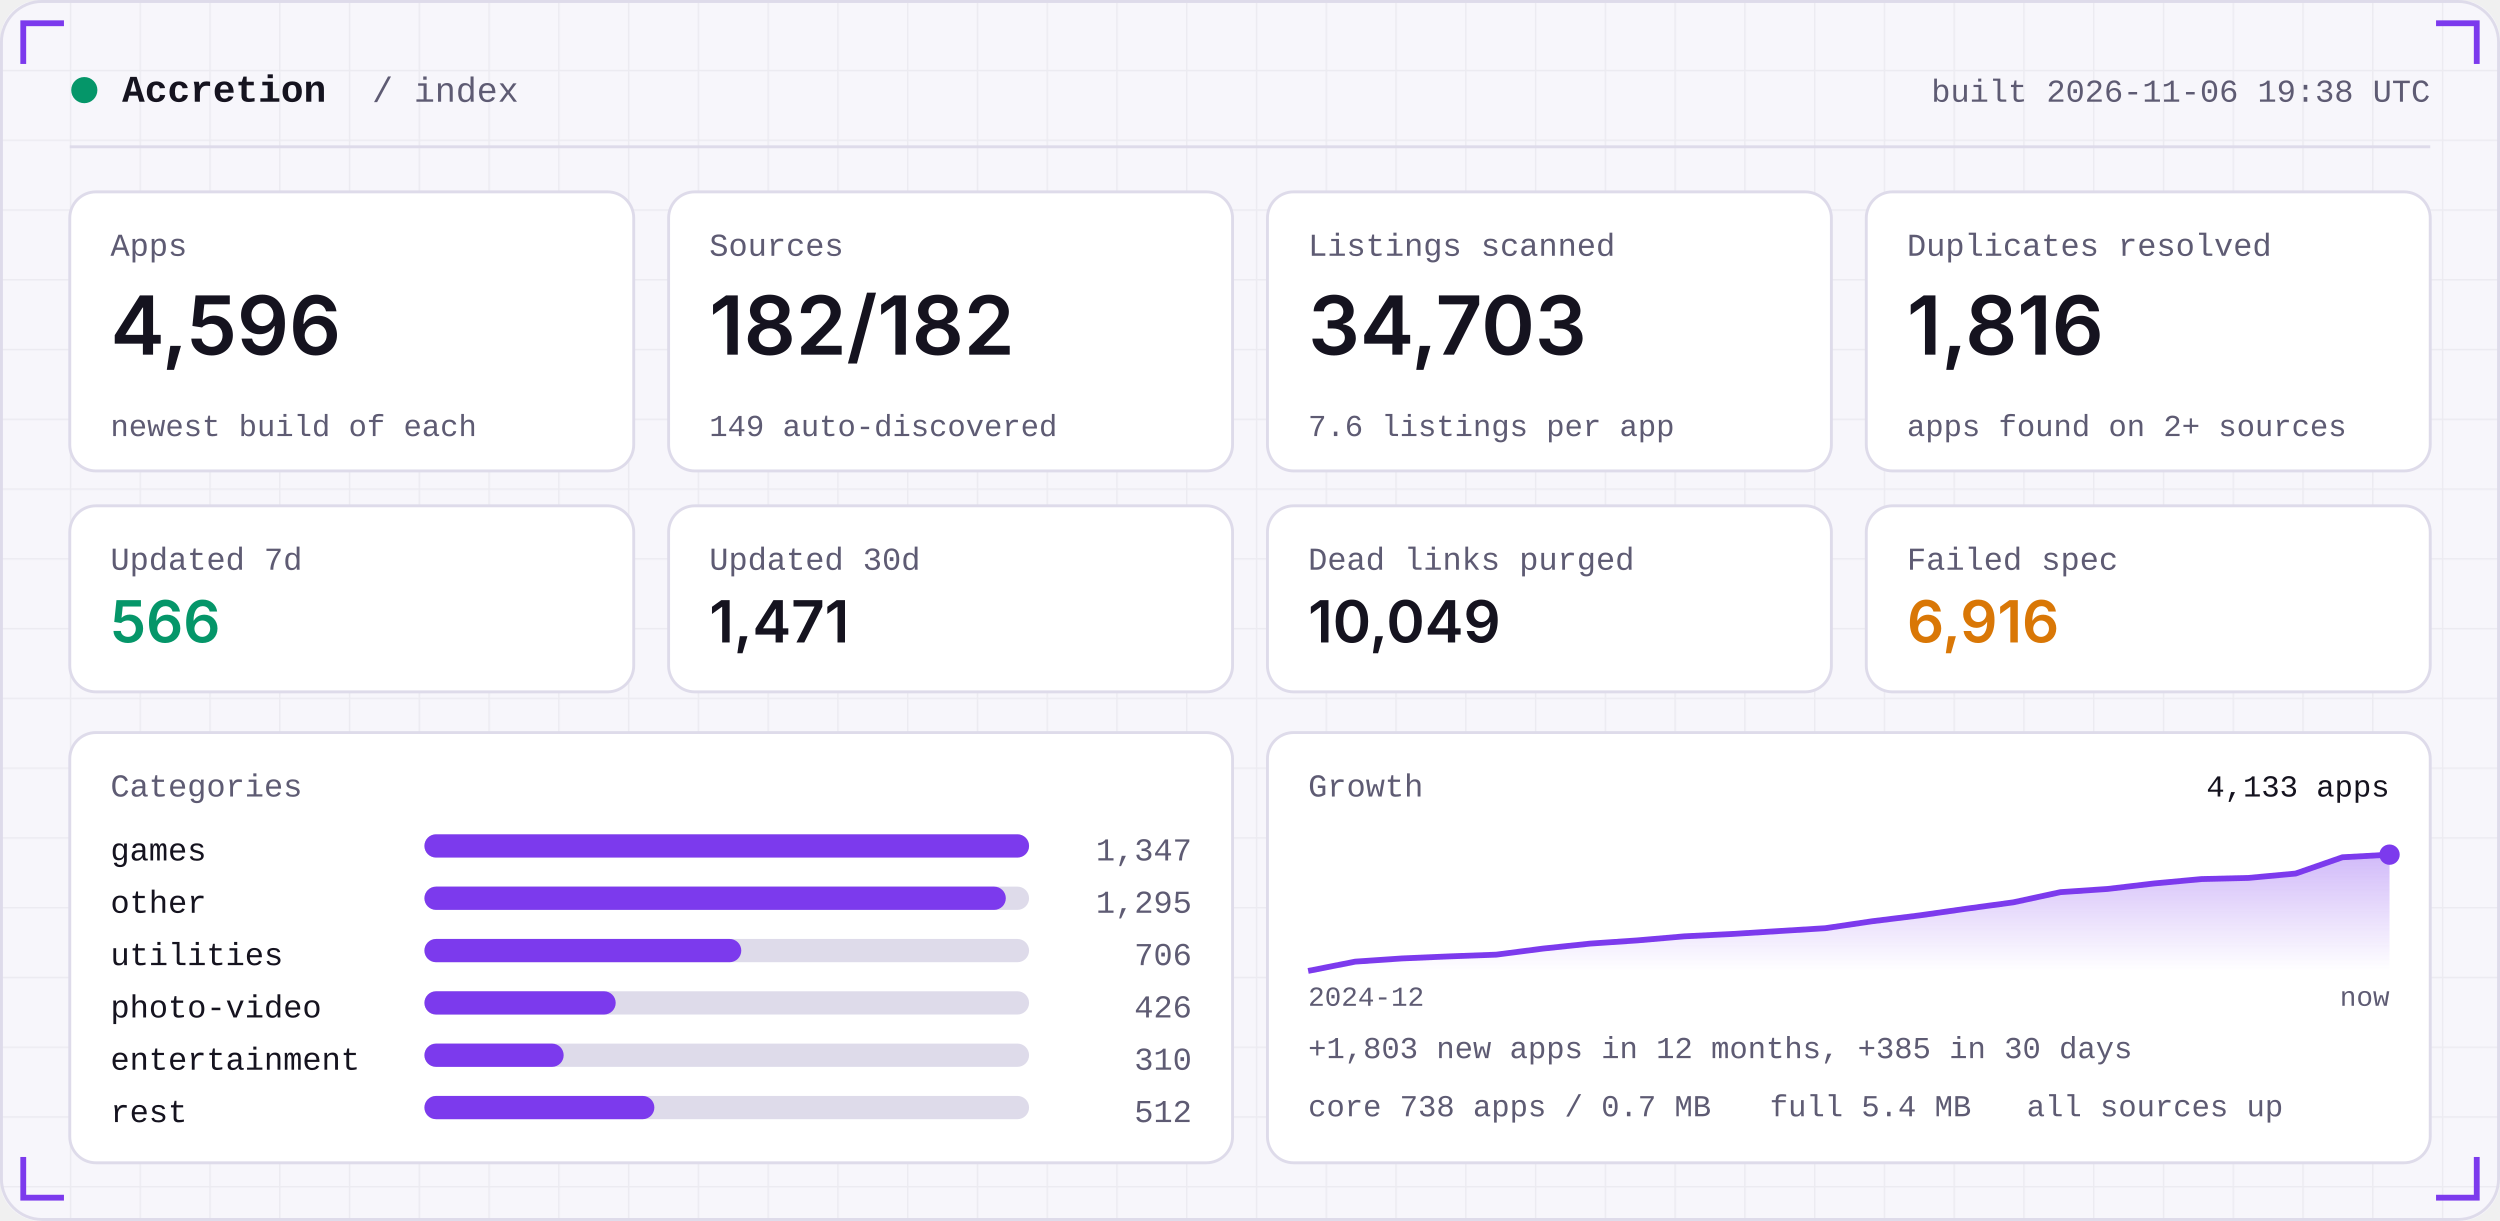
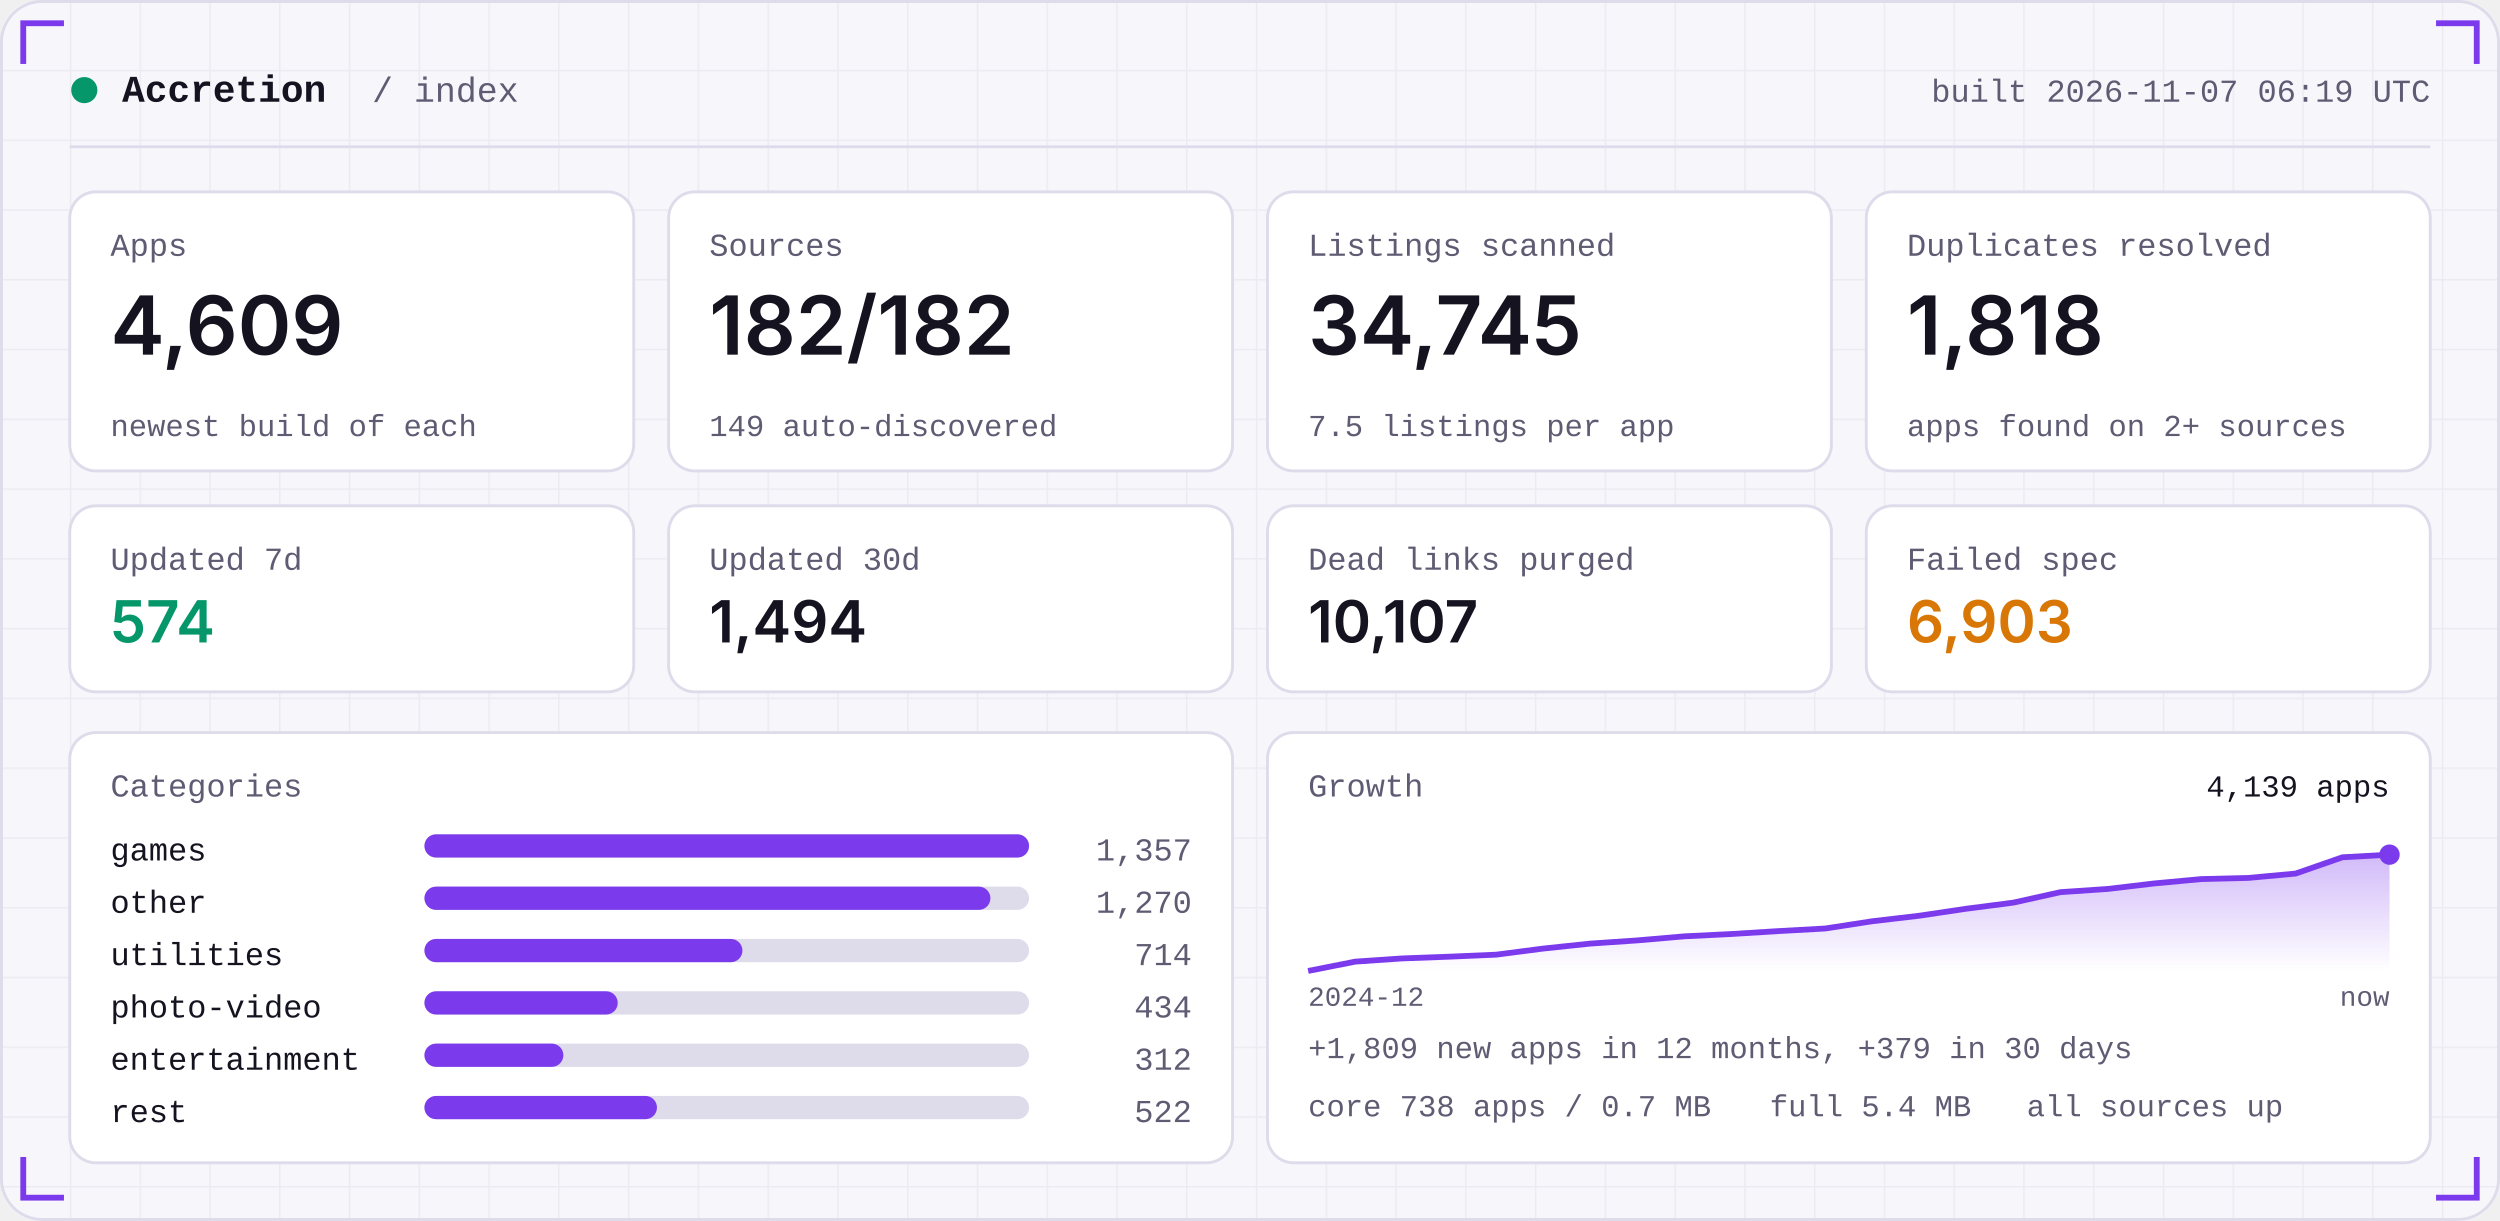
<svg xmlns="http://www.w3.org/2000/svg" width="860" height="420" viewBox="0 0 860 420" role="img">
  <defs>
    <linearGradient id="area" x1="0" x2="0" y1="0" y2="1">
      <stop offset="0" stop-color="#7C3AED" stop-opacity="0.35" />
      <stop offset="1" stop-color="#7C3AED" stop-opacity="0" />
    </linearGradient>
    <pattern id="grid" width="24" height="24" patternUnits="userSpaceOnUse">
      <path d="M24 0H0V24" fill="none" stroke="#181430" stroke-opacity="0.05" />
    </pattern>
  </defs>
  <rect width="860" height="420" rx="14" fill="#F7F6FB" />
  <rect width="860" height="420" rx="14" fill="url(#grid)" />
  <rect x="0.5" y="0.5" width="859" height="419" rx="14" fill="none" stroke="#DEDBEA" />
  <path d="M8 22 V8 H22" stroke="#7C3AED" stroke-width="2" fill="none" />
  <path d="M852 22 V8 H838" stroke="#7C3AED" stroke-width="2" fill="none" />
  <path d="M8 398 V412 H22" stroke="#7C3AED" stroke-width="2" fill="none" />
  <path d="M852 398 V412 H838" stroke="#7C3AED" stroke-width="2" fill="none" />
  <circle cx="29" cy="31" r="4.5" fill="#059669" />
  <text x="42" y="35" font-family="ui-monospace,SFMono-Regular,Menlo,Consolas,'Liberation Mono',monospace" font-size="13" font-weight="600" fill="#15131F" text-anchor="start" letter-spacing="0">Accretion</text>
  <text x="128" y="35" font-family="ui-monospace,SFMono-Regular,Menlo,Consolas,'Liberation Mono',monospace" font-size="12" font-weight="400" fill="#5E5B73" text-anchor="start" letter-spacing="0">/ index</text>
-   <text x="836" y="35" font-family="ui-monospace,SFMono-Regular,Menlo,Consolas,'Liberation Mono',monospace" font-size="11" font-weight="400" fill="#5E5B73" text-anchor="end" letter-spacing="0">built 2026-11-06 19:38 UTC</text>
+   <text x="836" y="35" font-family="ui-monospace,SFMono-Regular,Menlo,Consolas,'Liberation Mono',monospace" font-size="11" font-weight="400" fill="#5E5B73" text-anchor="end" letter-spacing="0">built 2026-11-07 06:19 UTC</text>
  <rect x="24" y="50" width="812" height="1" fill="#DEDBEA" />
  <rect x="24.0" y="66" width="194.0" height="96" rx="9" fill="#FFFFFF" stroke="#DEDBEA" />
  <text x="38.0" y="88" font-family="ui-monospace,SFMono-Regular,Menlo,Consolas,'Liberation Mono',monospace" font-size="11" font-weight="400" fill="#5E5B73" text-anchor="start" letter-spacing="0">Apps</text>
-   <text x="38.0" y="122" font-family="-apple-system,BlinkMacSystemFont,'Segoe UI',Inter,Helvetica,Arial,sans-serif" font-size="28" font-weight="600" fill="#15131F" text-anchor="start" letter-spacing="0">4,596</text>
+   <text x="38.0" y="122" font-family="-apple-system,BlinkMacSystemFont,'Segoe UI',Inter,Helvetica,Arial,sans-serif" font-size="28" font-weight="600" fill="#15131F" text-anchor="start" letter-spacing="0">4,609</text>
  <text x="38.0" y="150" font-family="ui-monospace,SFMono-Regular,Menlo,Consolas,'Liberation Mono',monospace" font-size="10.5" font-weight="400" fill="#5E5B73" text-anchor="start" letter-spacing="0">newest build of each</text>
  <rect x="230.0" y="66" width="194.0" height="96" rx="9" fill="#FFFFFF" stroke="#DEDBEA" />
  <text x="244.0" y="88" font-family="ui-monospace,SFMono-Regular,Menlo,Consolas,'Liberation Mono',monospace" font-size="11" font-weight="400" fill="#5E5B73" text-anchor="start" letter-spacing="0">Sources</text>
  <text x="244.0" y="122" font-family="-apple-system,BlinkMacSystemFont,'Segoe UI',Inter,Helvetica,Arial,sans-serif" font-size="28" font-weight="600" fill="#15131F" text-anchor="start" letter-spacing="0">182/182</text>
  <text x="244.0" y="150" font-family="ui-monospace,SFMono-Regular,Menlo,Consolas,'Liberation Mono',monospace" font-size="10.5" font-weight="400" fill="#5E5B73" text-anchor="start" letter-spacing="0">149 auto-discovered</text>
  <rect x="436.0" y="66" width="194.0" height="96" rx="9" fill="#FFFFFF" stroke="#DEDBEA" />
  <text x="450.0" y="88" font-family="ui-monospace,SFMono-Regular,Menlo,Consolas,'Liberation Mono',monospace" font-size="11" font-weight="400" fill="#5E5B73" text-anchor="start" letter-spacing="0">Listings scanned</text>
-   <text x="450.0" y="122" font-family="-apple-system,BlinkMacSystemFont,'Segoe UI',Inter,Helvetica,Arial,sans-serif" font-size="28" font-weight="600" fill="#15131F" text-anchor="start" letter-spacing="0">34,703</text>
-   <text x="450.0" y="150" font-family="ui-monospace,SFMono-Regular,Menlo,Consolas,'Liberation Mono',monospace" font-size="10.5" font-weight="400" fill="#5E5B73" text-anchor="start" letter-spacing="0">7.6 listings per app</text>
+   <text x="450.0" y="122" font-family="-apple-system,BlinkMacSystemFont,'Segoe UI',Inter,Helvetica,Arial,sans-serif" font-size="28" font-weight="600" fill="#15131F" text-anchor="start" letter-spacing="0">34,745</text>
+   <text x="450.0" y="150" font-family="ui-monospace,SFMono-Regular,Menlo,Consolas,'Liberation Mono',monospace" font-size="10.5" font-weight="400" fill="#5E5B73" text-anchor="start" letter-spacing="0">7.5 listings per app</text>
  <rect x="642.0" y="66" width="194.0" height="96" rx="9" fill="#FFFFFF" stroke="#DEDBEA" />
  <text x="656.0" y="88" font-family="ui-monospace,SFMono-Regular,Menlo,Consolas,'Liberation Mono',monospace" font-size="11" font-weight="400" fill="#5E5B73" text-anchor="start" letter-spacing="0">Duplicates resolved</text>
-   <text x="656.0" y="122" font-family="-apple-system,BlinkMacSystemFont,'Segoe UI',Inter,Helvetica,Arial,sans-serif" font-size="28" font-weight="600" fill="#15131F" text-anchor="start" letter-spacing="0">1,816</text>
+   <text x="656.0" y="122" font-family="-apple-system,BlinkMacSystemFont,'Segoe UI',Inter,Helvetica,Arial,sans-serif" font-size="28" font-weight="600" fill="#15131F" text-anchor="start" letter-spacing="0">1,818</text>
  <text x="656.0" y="150" font-family="ui-monospace,SFMono-Regular,Menlo,Consolas,'Liberation Mono',monospace" font-size="10.5" font-weight="400" fill="#5E5B73" text-anchor="start" letter-spacing="0">apps found on 2+ sources</text>
  <rect x="24.0" y="174" width="194.0" height="64" rx="9" fill="#FFFFFF" stroke="#DEDBEA" />
  <text x="38.0" y="196" font-family="ui-monospace,SFMono-Regular,Menlo,Consolas,'Liberation Mono',monospace" font-size="11" font-weight="400" fill="#5E5B73" text-anchor="start" letter-spacing="0">Updated 7d</text>
-   <text x="38.0" y="221" font-family="-apple-system,BlinkMacSystemFont,'Segoe UI',Inter,Helvetica,Arial,sans-serif" font-size="20" font-weight="600" fill="#059669" text-anchor="start" letter-spacing="0">566</text>
+   <text x="38.0" y="221" font-family="-apple-system,BlinkMacSystemFont,'Segoe UI',Inter,Helvetica,Arial,sans-serif" font-size="20" font-weight="600" fill="#059669" text-anchor="start" letter-spacing="0">574</text>
  <rect x="230.0" y="174" width="194.0" height="64" rx="9" fill="#FFFFFF" stroke="#DEDBEA" />
  <text x="244.0" y="196" font-family="ui-monospace,SFMono-Regular,Menlo,Consolas,'Liberation Mono',monospace" font-size="11" font-weight="400" fill="#5E5B73" text-anchor="start" letter-spacing="0">Updated 30d</text>
-   <text x="244.0" y="221" font-family="-apple-system,BlinkMacSystemFont,'Segoe UI',Inter,Helvetica,Arial,sans-serif" font-size="20" font-weight="600" fill="#15131F" text-anchor="start" letter-spacing="0">1,471</text>
+   <text x="244.0" y="221" font-family="-apple-system,BlinkMacSystemFont,'Segoe UI',Inter,Helvetica,Arial,sans-serif" font-size="20" font-weight="600" fill="#15131F" text-anchor="start" letter-spacing="0">1,494</text>
  <rect x="436.0" y="174" width="194.0" height="64" rx="9" fill="#FFFFFF" stroke="#DEDBEA" />
  <text x="450.0" y="196" font-family="ui-monospace,SFMono-Regular,Menlo,Consolas,'Liberation Mono',monospace" font-size="11" font-weight="400" fill="#5E5B73" text-anchor="start" letter-spacing="0">Dead links purged</text>
-   <text x="450.0" y="221" font-family="-apple-system,BlinkMacSystemFont,'Segoe UI',Inter,Helvetica,Arial,sans-serif" font-size="20" font-weight="600" fill="#15131F" text-anchor="start" letter-spacing="0">10,049</text>
+   <text x="450.0" y="221" font-family="-apple-system,BlinkMacSystemFont,'Segoe UI',Inter,Helvetica,Arial,sans-serif" font-size="20" font-weight="600" fill="#15131F" text-anchor="start" letter-spacing="0">10,107</text>
  <rect x="642.0" y="174" width="194.0" height="64" rx="9" fill="#FFFFFF" stroke="#DEDBEA" />
  <text x="656.0" y="196" font-family="ui-monospace,SFMono-Regular,Menlo,Consolas,'Liberation Mono',monospace" font-size="11" font-weight="400" fill="#5E5B73" text-anchor="start" letter-spacing="0">Failed spec</text>
-   <text x="656.0" y="221" font-family="-apple-system,BlinkMacSystemFont,'Segoe UI',Inter,Helvetica,Arial,sans-serif" font-size="20" font-weight="600" fill="#D97706" text-anchor="start" letter-spacing="0">6,916</text>
+   <text x="656.0" y="221" font-family="-apple-system,BlinkMacSystemFont,'Segoe UI',Inter,Helvetica,Arial,sans-serif" font-size="20" font-weight="600" fill="#D97706" text-anchor="start" letter-spacing="0">6,903</text>
  <rect x="24" y="252" width="400.0" height="148" rx="9" fill="#FFFFFF" stroke="#DEDBEA" />
  <rect x="436.0" y="252" width="400.0" height="148" rx="9" fill="#FFFFFF" stroke="#DEDBEA" />
  <text x="38" y="274" font-family="ui-monospace,SFMono-Regular,Menlo,Consolas,'Liberation Mono',monospace" font-size="11" font-weight="400" fill="#5E5B73" text-anchor="start" letter-spacing="0">Categories</text>
  <text x="38" y="296" font-family="ui-monospace,SFMono-Regular,Menlo,Consolas,'Liberation Mono',monospace" font-size="11" font-weight="400" fill="#15131F" text-anchor="start" letter-spacing="0">games</text>
  <rect x="146" y="287" width="208.0" height="8" rx="4" fill="#DEDBEA" />
  <rect x="146" y="287" width="208.0" height="8" rx="4" fill="#7C3AED" />
-   <text x="410.0" y="296" font-family="ui-monospace,SFMono-Regular,Menlo,Consolas,'Liberation Mono',monospace" font-size="11" font-weight="400" fill="#5E5B73" text-anchor="end" letter-spacing="0">1,347</text>
+   <text x="410.0" y="296" font-family="ui-monospace,SFMono-Regular,Menlo,Consolas,'Liberation Mono',monospace" font-size="11" font-weight="400" fill="#5E5B73" text-anchor="end" letter-spacing="0">1,357</text>
  <text x="38" y="314" font-family="ui-monospace,SFMono-Regular,Menlo,Consolas,'Liberation Mono',monospace" font-size="11" font-weight="400" fill="#15131F" text-anchor="start" letter-spacing="0">other</text>
  <rect x="146" y="305" width="208.0" height="8" rx="4" fill="#DEDBEA" />
-   <rect x="146" y="305" width="200.0" height="8" rx="4" fill="#7C3AED" />
-   <text x="410.0" y="314" font-family="ui-monospace,SFMono-Regular,Menlo,Consolas,'Liberation Mono',monospace" font-size="11" font-weight="400" fill="#5E5B73" text-anchor="end" letter-spacing="0">1,295</text>
+   <rect x="146" y="305" width="194.7" height="8" rx="4" fill="#7C3AED" />
+   <text x="410.0" y="314" font-family="ui-monospace,SFMono-Regular,Menlo,Consolas,'Liberation Mono',monospace" font-size="11" font-weight="400" fill="#5E5B73" text-anchor="end" letter-spacing="0">1,270</text>
  <text x="38" y="332" font-family="ui-monospace,SFMono-Regular,Menlo,Consolas,'Liberation Mono',monospace" font-size="11" font-weight="400" fill="#15131F" text-anchor="start" letter-spacing="0">utilities</text>
  <rect x="146" y="323" width="208.0" height="8" rx="4" fill="#DEDBEA" />
-   <rect x="146" y="323" width="109.0" height="8" rx="4" fill="#7C3AED" />
-   <text x="410.0" y="332" font-family="ui-monospace,SFMono-Regular,Menlo,Consolas,'Liberation Mono',monospace" font-size="11" font-weight="400" fill="#5E5B73" text-anchor="end" letter-spacing="0">706</text>
+   <rect x="146" y="323" width="109.4" height="8" rx="4" fill="#7C3AED" />
+   <text x="410.0" y="332" font-family="ui-monospace,SFMono-Regular,Menlo,Consolas,'Liberation Mono',monospace" font-size="11" font-weight="400" fill="#5E5B73" text-anchor="end" letter-spacing="0">714</text>
  <text x="38" y="350" font-family="ui-monospace,SFMono-Regular,Menlo,Consolas,'Liberation Mono',monospace" font-size="11" font-weight="400" fill="#15131F" text-anchor="start" letter-spacing="0">photo-video</text>
  <rect x="146" y="341" width="208.0" height="8" rx="4" fill="#DEDBEA" />
-   <rect x="146" y="341" width="65.8" height="8" rx="4" fill="#7C3AED" />
-   <text x="410.0" y="350" font-family="ui-monospace,SFMono-Regular,Menlo,Consolas,'Liberation Mono',monospace" font-size="11" font-weight="400" fill="#5E5B73" text-anchor="end" letter-spacing="0">426</text>
+   <rect x="146" y="341" width="66.5" height="8" rx="4" fill="#7C3AED" />
+   <text x="410.0" y="350" font-family="ui-monospace,SFMono-Regular,Menlo,Consolas,'Liberation Mono',monospace" font-size="11" font-weight="400" fill="#5E5B73" text-anchor="end" letter-spacing="0">434</text>
  <text x="38" y="368" font-family="ui-monospace,SFMono-Regular,Menlo,Consolas,'Liberation Mono',monospace" font-size="11" font-weight="400" fill="#15131F" text-anchor="start" letter-spacing="0">entertainment</text>
  <rect x="146" y="359" width="208.0" height="8" rx="4" fill="#DEDBEA" />
-   <rect x="146" y="359" width="47.9" height="8" rx="4" fill="#7C3AED" />
-   <text x="410.0" y="368" font-family="ui-monospace,SFMono-Regular,Menlo,Consolas,'Liberation Mono',monospace" font-size="11" font-weight="400" fill="#5E5B73" text-anchor="end" letter-spacing="0">310</text>
+   <rect x="146" y="359" width="47.8" height="8" rx="4" fill="#7C3AED" />
+   <text x="410.0" y="368" font-family="ui-monospace,SFMono-Regular,Menlo,Consolas,'Liberation Mono',monospace" font-size="11" font-weight="400" fill="#5E5B73" text-anchor="end" letter-spacing="0">312</text>
  <text x="38" y="386" font-family="ui-monospace,SFMono-Regular,Menlo,Consolas,'Liberation Mono',monospace" font-size="11" font-weight="400" fill="#15131F" text-anchor="start" letter-spacing="0">rest</text>
  <rect x="146" y="377" width="208.0" height="8" rx="4" fill="#DEDBEA" />
-   <rect x="146" y="377" width="79.1" height="8" rx="4" fill="#7C3AED" />
-   <text x="410.0" y="386" font-family="ui-monospace,SFMono-Regular,Menlo,Consolas,'Liberation Mono',monospace" font-size="11" font-weight="400" fill="#5E5B73" text-anchor="end" letter-spacing="0">512</text>
+   <rect x="146" y="377" width="80.0" height="8" rx="4" fill="#7C3AED" />
+   <text x="410.0" y="386" font-family="ui-monospace,SFMono-Regular,Menlo,Consolas,'Liberation Mono',monospace" font-size="11" font-weight="400" fill="#5E5B73" text-anchor="end" letter-spacing="0">522</text>
  <text x="450.0" y="274" font-family="ui-monospace,SFMono-Regular,Menlo,Consolas,'Liberation Mono',monospace" font-size="11" font-weight="400" fill="#5E5B73" text-anchor="start" letter-spacing="0">Growth</text>
-   <polygon points="450.0,334 450.0,334.0 466.2,330.8 482.3,329.7 498.5,329.0 514.7,328.4 530.9,326.3 547.0,324.6 563.2,323.5 579.4,322.1 595.6,321.3 611.7,320.3 627.9,319.3 644.1,316.9 660.3,314.9 676.4,312.6 692.6,310.4 708.8,306.9 725.0,305.8 741.1,303.9 757.3,302.4 773.5,302.0 789.7,300.5 805.8,294.9 822.0,294.0 822.0,334" fill="url(#area)" />
-   <polyline points="450.0,334.0 466.2,330.8 482.3,329.7 498.5,329.0 514.7,328.4 530.9,326.3 547.0,324.6 563.2,323.5 579.4,322.1 595.6,321.3 611.7,320.3 627.9,319.3 644.1,316.9 660.3,314.9 676.4,312.6 692.6,310.4 708.8,306.9 725.0,305.8 741.1,303.9 757.3,302.4 773.5,302.0 789.7,300.5 805.8,294.9 822.0,294.0" fill="none" stroke="#7C3AED" stroke-width="2" stroke-linejoin="round" />
+   <polygon points="450.0,334 450.0,334.0 466.2,330.8 482.3,329.7 498.5,329.1 514.7,328.4 530.9,326.3 547.0,324.6 563.2,323.5 579.4,322.1 595.6,321.3 611.7,320.3 627.9,319.4 644.1,316.9 660.3,315.0 676.4,312.6 692.6,310.5 708.8,306.9 725.0,305.8 741.1,303.9 757.3,302.4 773.5,302.0 789.7,300.5 805.8,294.9 822.0,294.0 822.0,334" fill="url(#area)" />
+   <polyline points="450.0,334.0 466.2,330.8 482.3,329.7 498.5,329.1 514.7,328.4 530.9,326.3 547.0,324.6 563.2,323.5 579.4,322.1 595.6,321.3 611.7,320.3 627.9,319.4 644.1,316.9 660.3,315.0 676.4,312.6 692.6,310.5 708.8,306.9 725.0,305.8 741.1,303.9 757.3,302.4 773.5,302.0 789.7,300.5 805.8,294.9 822.0,294.0" fill="none" stroke="#7C3AED" stroke-width="2" stroke-linejoin="round" />
  <circle cx="822.0" cy="294.0" r="3.5" fill="#7C3AED" />
-   <text x="822.0" y="274" font-family="ui-monospace,SFMono-Regular,Menlo,Consolas,'Liberation Mono',monospace" font-size="10.5" font-weight="400" fill="#15131F" text-anchor="end" letter-spacing="0">4,133 apps</text>
+   <text x="822.0" y="274" font-family="ui-monospace,SFMono-Regular,Menlo,Consolas,'Liberation Mono',monospace" font-size="10.5" font-weight="400" fill="#15131F" text-anchor="end" letter-spacing="0">4,139 apps</text>
  <text x="450.0" y="346" font-family="ui-monospace,SFMono-Regular,Menlo,Consolas,'Liberation Mono',monospace" font-size="9.5" font-weight="400" fill="#5E5B73" text-anchor="start" letter-spacing="0">2024-12</text>
  <text x="822.0" y="346" font-family="ui-monospace,SFMono-Regular,Menlo,Consolas,'Liberation Mono',monospace" font-size="9.5" font-weight="400" fill="#5E5B73" text-anchor="end" letter-spacing="0">now</text>
-   <text x="450.0" y="364" font-family="ui-monospace,SFMono-Regular,Menlo,Consolas,'Liberation Mono',monospace" font-size="10.5" font-weight="400" fill="#5E5B73" text-anchor="start" letter-spacing="0">+1,803 new apps in 12 months, +385 in 30 days</text>
+   <text x="450.0" y="364" font-family="ui-monospace,SFMono-Regular,Menlo,Consolas,'Liberation Mono',monospace" font-size="10.5" font-weight="400" fill="#5E5B73" text-anchor="start" letter-spacing="0">+1,809 new apps in 12 months, +379 in 30 days</text>
  <text x="450.0" y="384" font-family="ui-monospace,SFMono-Regular,Menlo,Consolas,'Liberation Mono',monospace" font-size="10.5" font-weight="400" fill="#5E5B73" text-anchor="start" letter-spacing="0">core 738 apps / 0.7 MB</text>
  <text x="608.8" y="384" font-family="ui-monospace,SFMono-Regular,Menlo,Consolas,'Liberation Mono',monospace" font-size="10.5" font-weight="400" fill="#5E5B73" text-anchor="start" letter-spacing="0">full 5.4 MB</text>
  <text x="697.2" y="384" font-family="ui-monospace,SFMono-Regular,Menlo,Consolas,'Liberation Mono',monospace" font-size="10.5" font-weight="400" fill="#5E5B73" text-anchor="start" letter-spacing="0">all sources up</text>
</svg>
